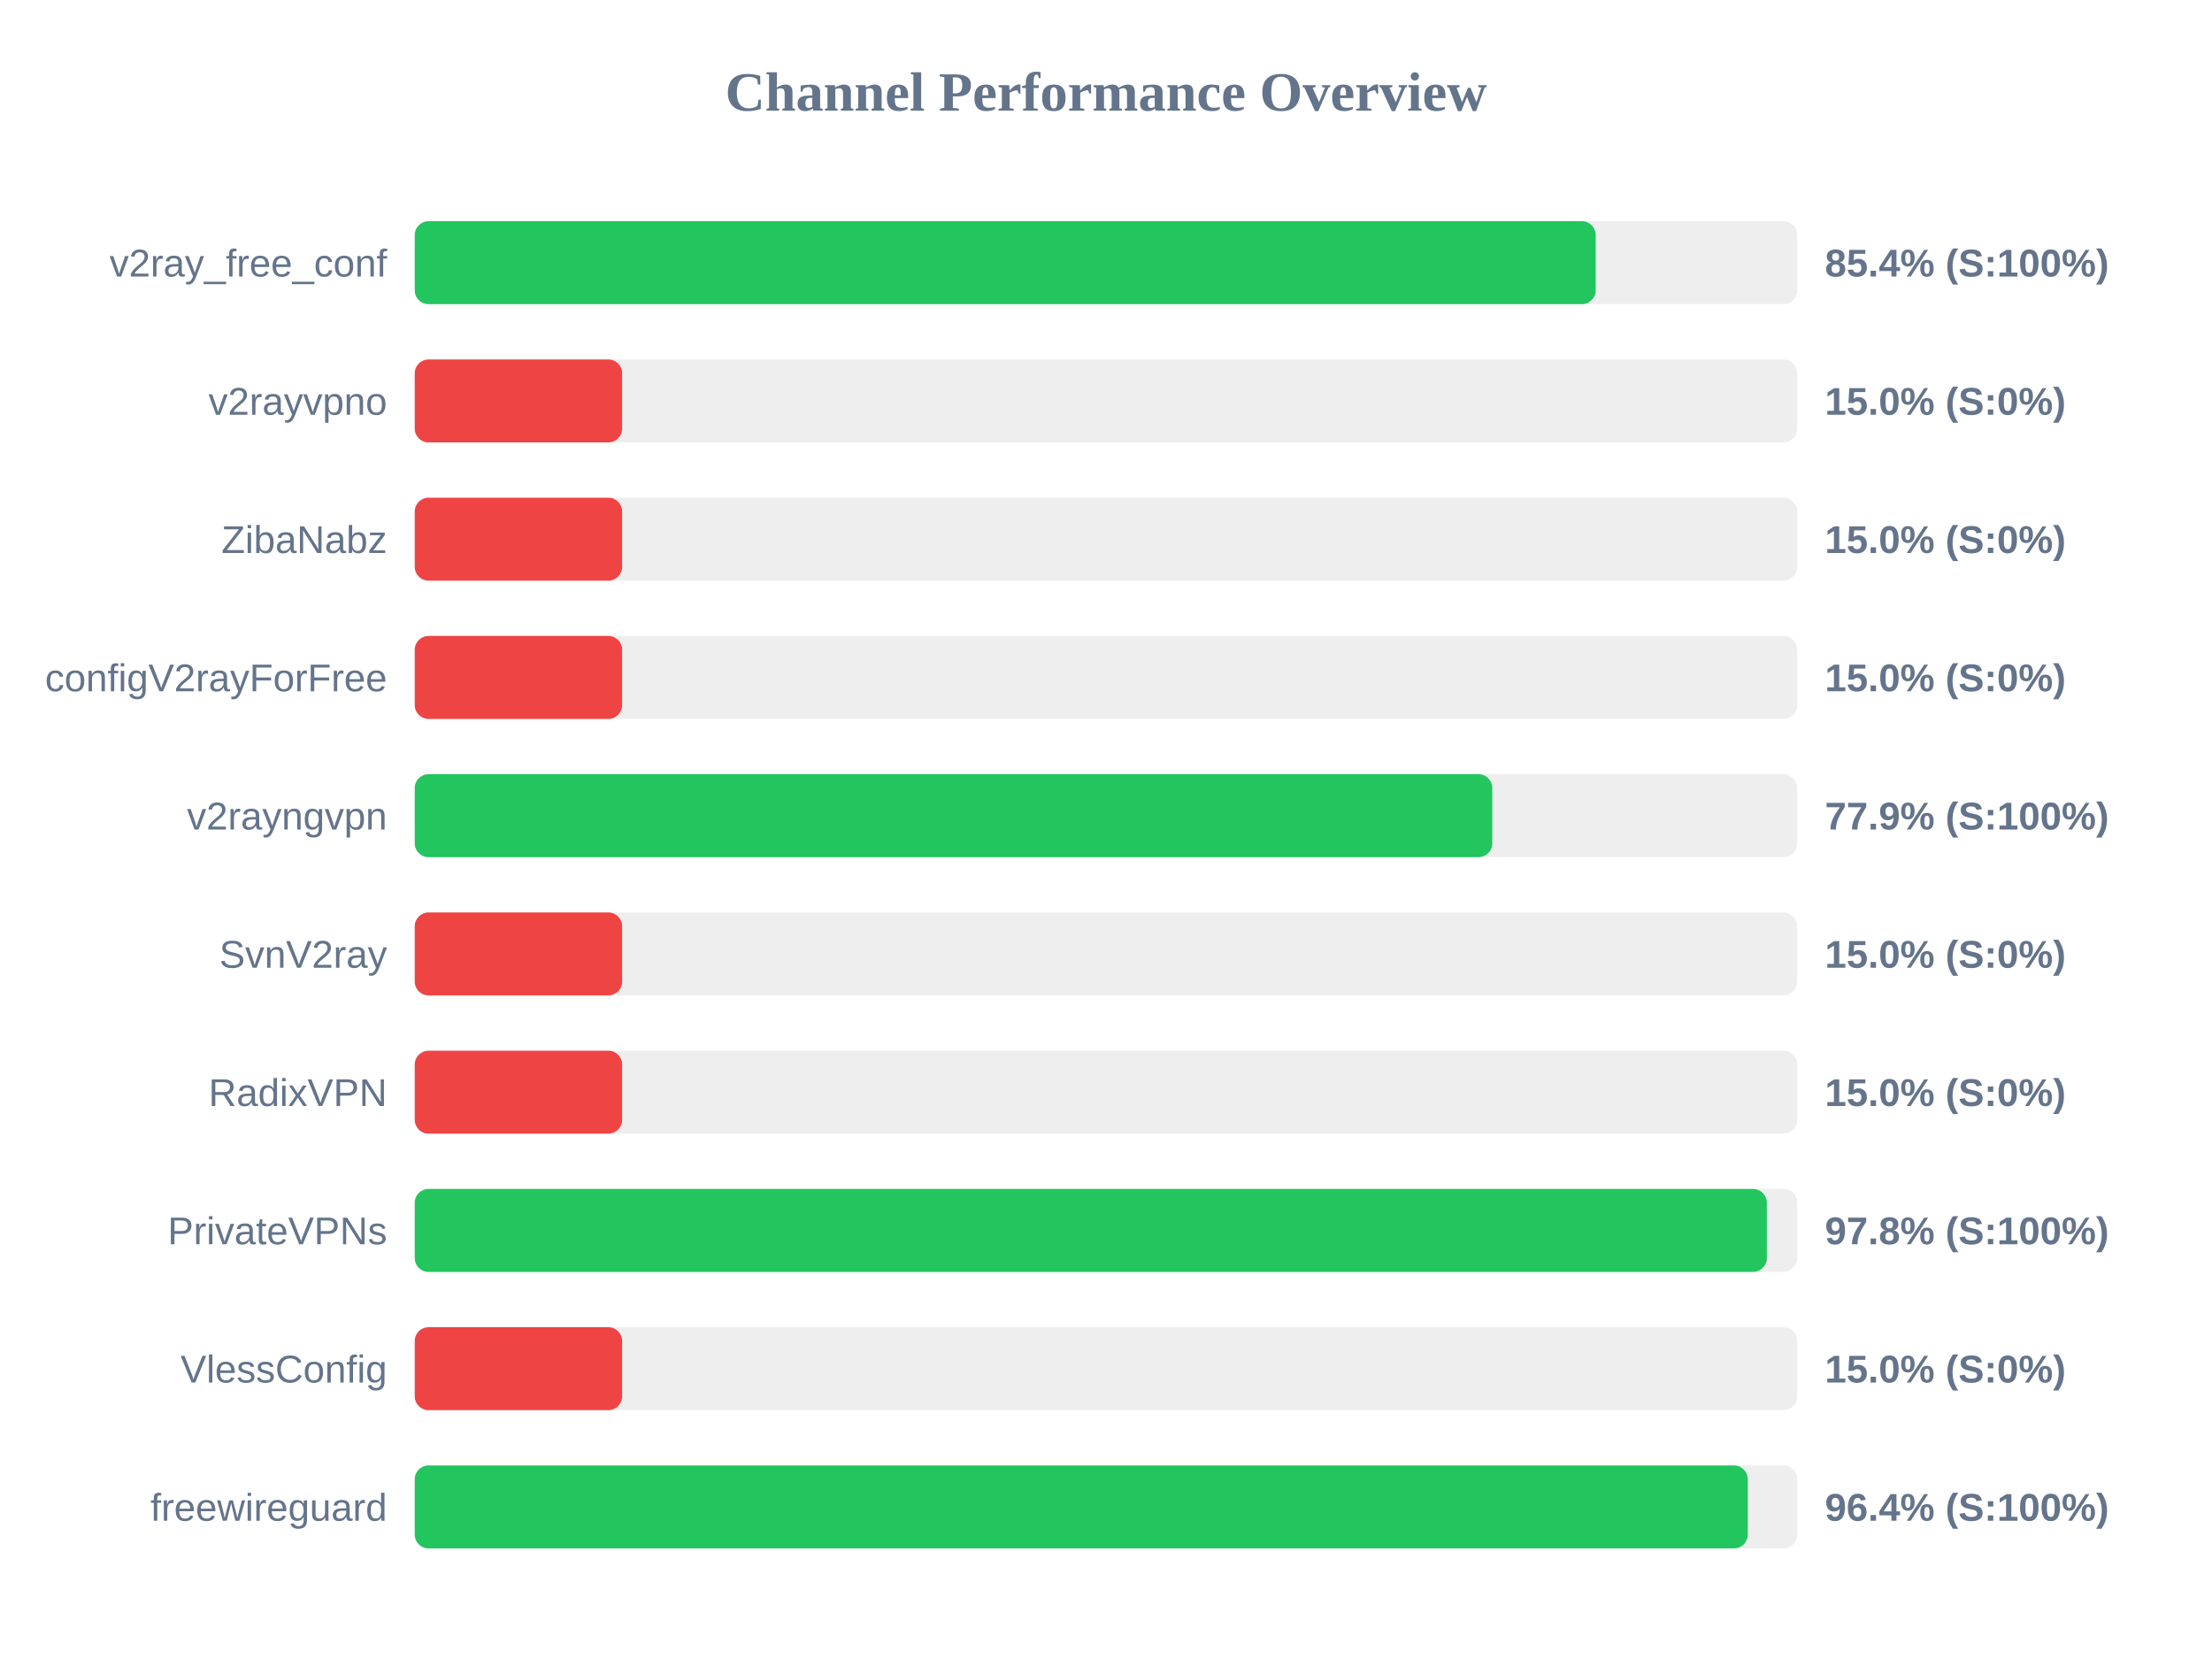
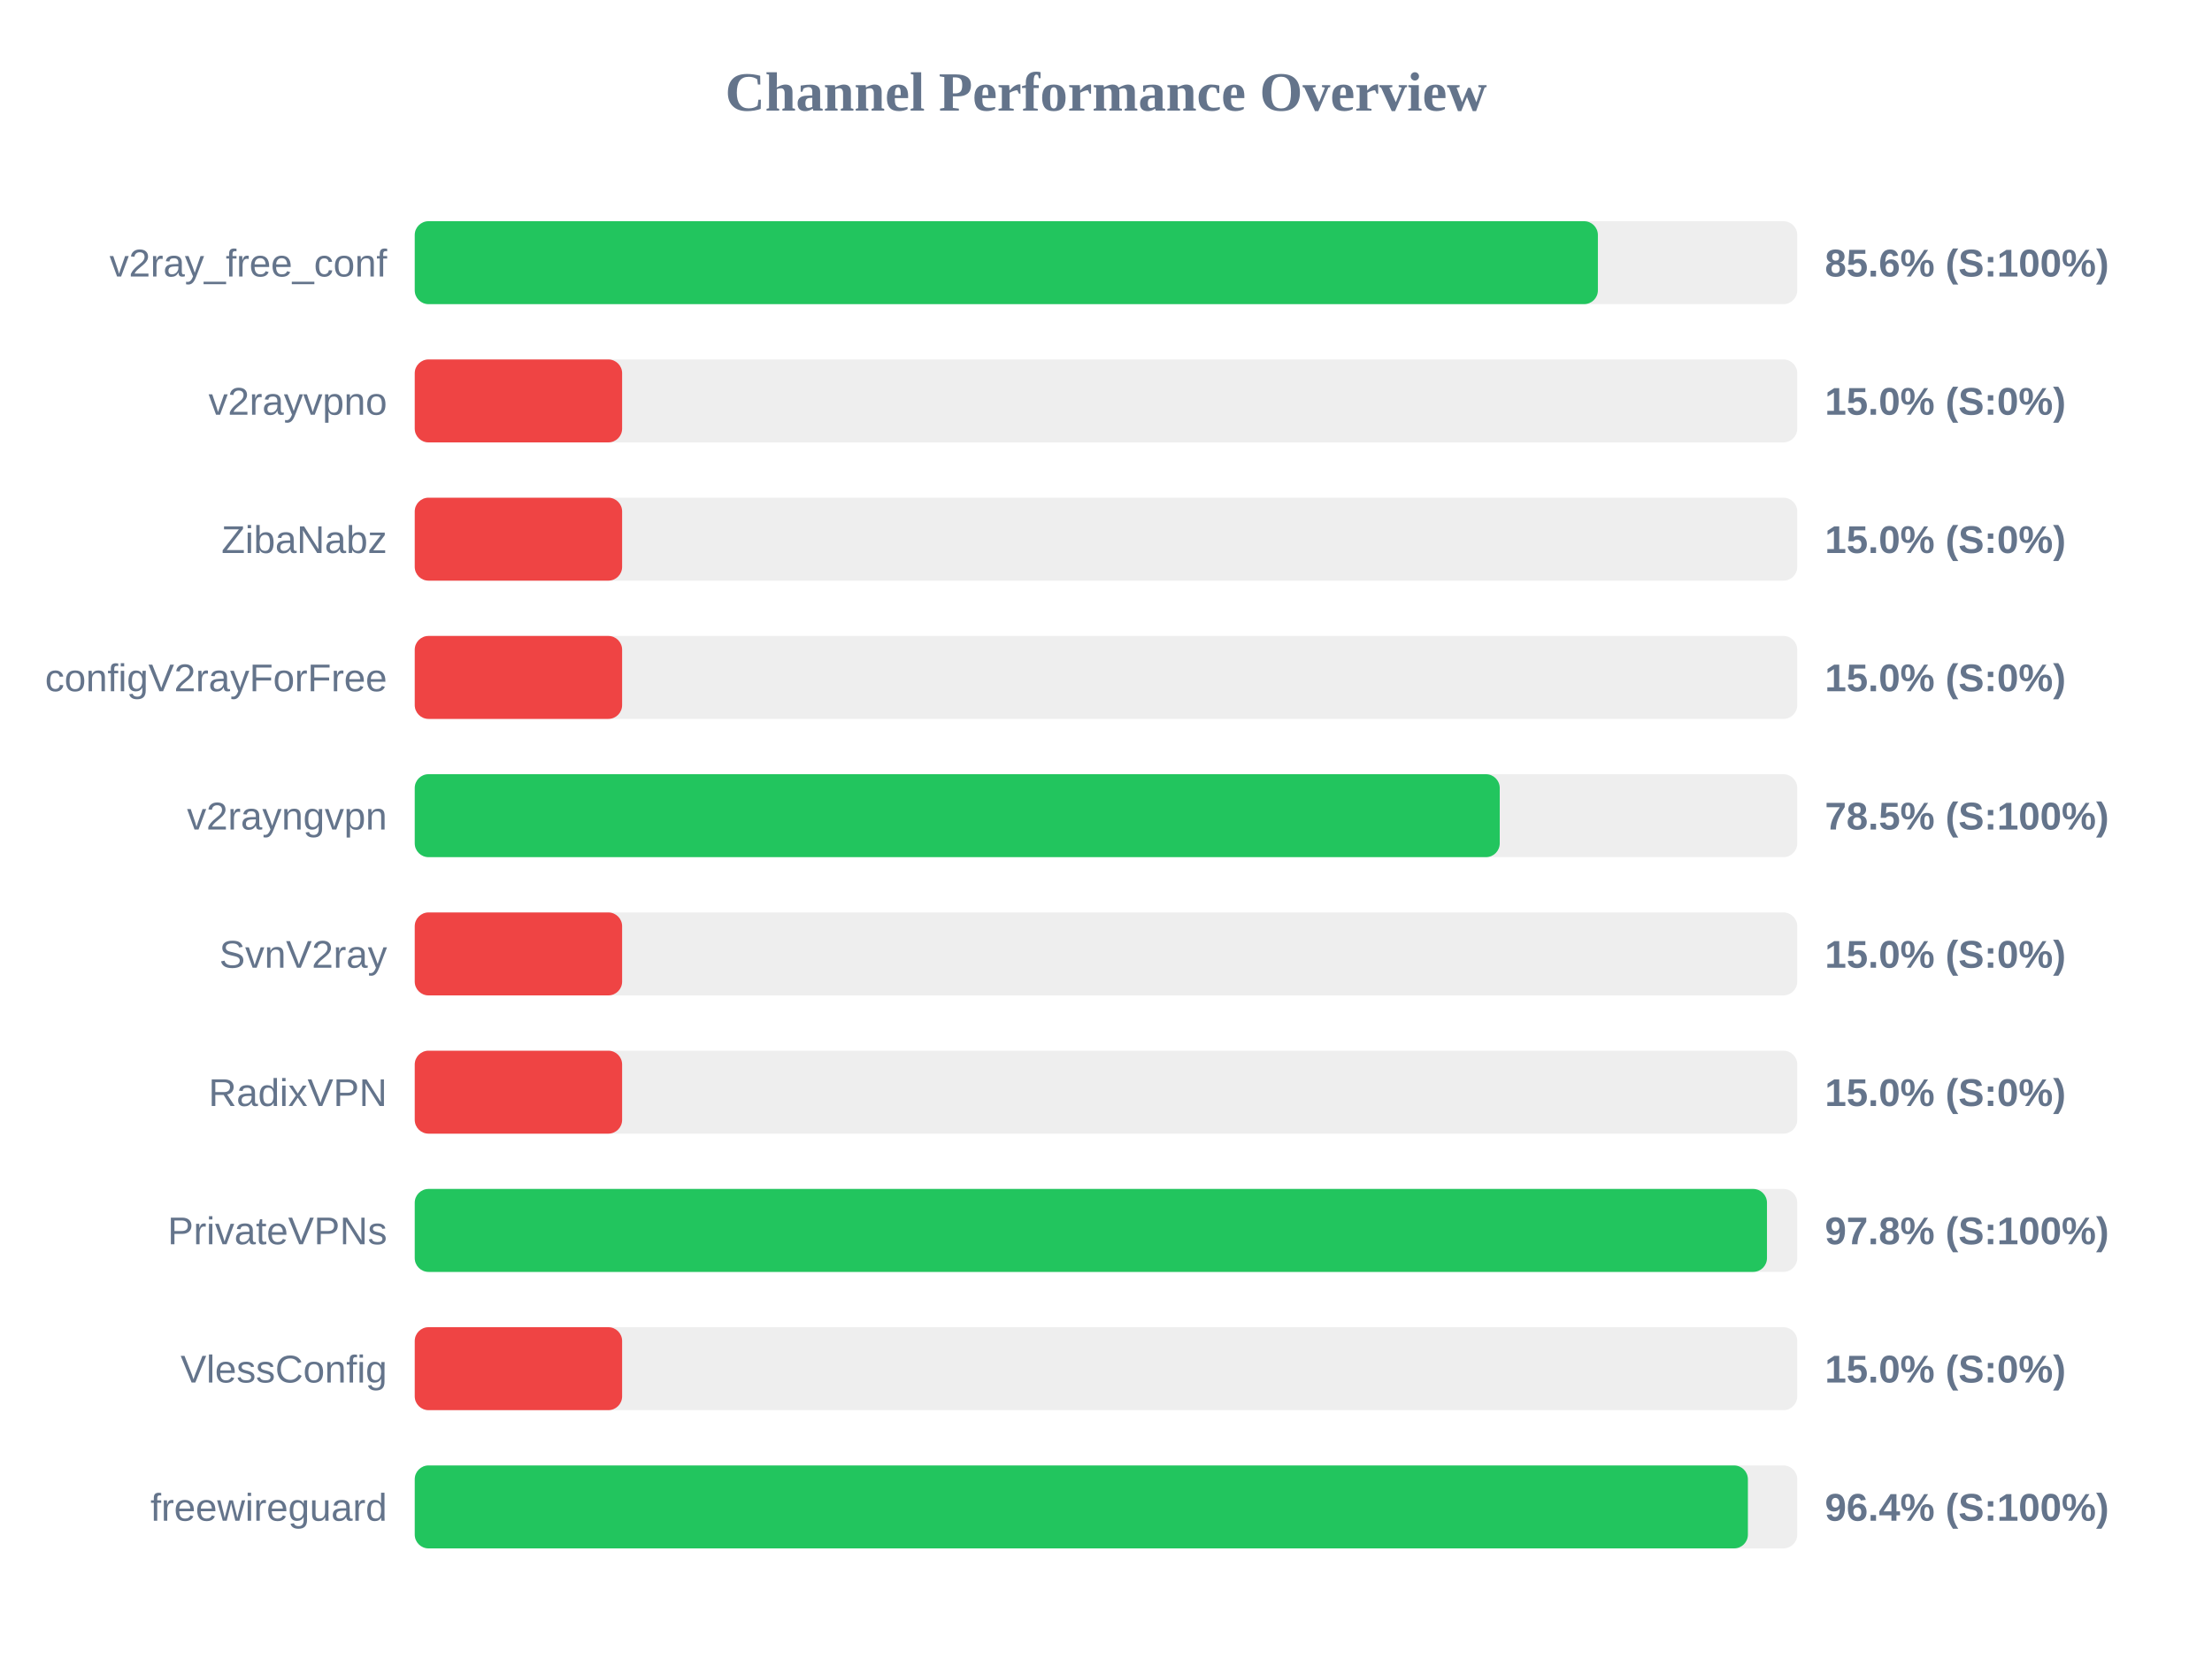
<svg xmlns="http://www.w3.org/2000/svg" width="800" height="600" version="1.1">
  <style>
        .row { font: 14px Arial; fill: #64748b; }
        .score { font: bold 14px Arial; fill: #64748b; }
    </style>
  <text x="400" y="40" text-anchor="middle" font-size="20px" font-weight="bold" fill="#64748b">Channel Performance Overview</text>
  <rect x="150" y="80" width="500" height="30" fill="#eee" rx="5" />
-   <rect x="150" y="80" width="427.1" height="30" fill="#22c55e" rx="5" />
+   <rect x="150" y="80" width="427.9" height="30" fill="#22c55e" rx="5" />
  <text x="140" y="100" text-anchor="end" class="row">v2ray_free_conf</text>
-   <text x="660" y="100" text-anchor="start" class="score">85.4% (S:100%)</text>
+   <text x="660" y="100" text-anchor="start" class="score">85.6% (S:100%)</text>
  <rect x="150" y="130" width="500" height="30" fill="#eee" rx="5" />
  <rect x="150" y="130" width="75.0" height="30" fill="#ef4444" rx="5" />
  <text x="140" y="150" text-anchor="end" class="row">v2rayvpno</text>
  <text x="660" y="150" text-anchor="start" class="score">15.0% (S:0%)</text>
  <rect x="150" y="180" width="500" height="30" fill="#eee" rx="5" />
  <rect x="150" y="180" width="75.0" height="30" fill="#ef4444" rx="5" />
  <text x="140" y="200" text-anchor="end" class="row">ZibaNabz</text>
  <text x="660" y="200" text-anchor="start" class="score">15.0% (S:0%)</text>
  <rect x="150" y="230" width="500" height="30" fill="#eee" rx="5" />
  <rect x="150" y="230" width="75.0" height="30" fill="#ef4444" rx="5" />
  <text x="140" y="250" text-anchor="end" class="row">configV2rayForFree</text>
  <text x="660" y="250" text-anchor="start" class="score">15.0% (S:0%)</text>
  <rect x="150" y="280" width="500" height="30" fill="#eee" rx="5" />
-   <rect x="150" y="280" width="389.7" height="30" fill="#22c55e" rx="5" />
+   <rect x="150" y="280" width="392.4" height="30" fill="#22c55e" rx="5" />
  <text x="140" y="300" text-anchor="end" class="row">v2rayngvpn</text>
-   <text x="660" y="300" text-anchor="start" class="score">77.9% (S:100%)</text>
+   <text x="660" y="300" text-anchor="start" class="score">78.5% (S:100%)</text>
  <rect x="150" y="330" width="500" height="30" fill="#eee" rx="5" />
  <rect x="150" y="330" width="75.0" height="30" fill="#ef4444" rx="5" />
  <text x="140" y="350" text-anchor="end" class="row">SvnV2ray</text>
  <text x="660" y="350" text-anchor="start" class="score">15.0% (S:0%)</text>
  <rect x="150" y="380" width="500" height="30" fill="#eee" rx="5" />
  <rect x="150" y="380" width="75.0" height="30" fill="#ef4444" rx="5" />
  <text x="140" y="400" text-anchor="end" class="row">RadixVPN</text>
  <text x="660" y="400" text-anchor="start" class="score">15.0% (S:0%)</text>
  <rect x="150" y="430" width="500" height="30" fill="#eee" rx="5" />
-   <rect x="150" y="430" width="489.0" height="30" fill="#22c55e" rx="5" />
+   <rect x="150" y="430" width="489.05" height="30" fill="#22c55e" rx="5" />
  <text x="140" y="450" text-anchor="end" class="row">PrivateVPNs</text>
  <text x="660" y="450" text-anchor="start" class="score">97.8% (S:100%)</text>
  <rect x="150" y="480" width="500" height="30" fill="#eee" rx="5" />
  <rect x="150" y="480" width="75.0" height="30" fill="#ef4444" rx="5" />
  <text x="140" y="500" text-anchor="end" class="row">VlessConfig</text>
  <text x="660" y="500" text-anchor="start" class="score">15.0% (S:0%)</text>
  <rect x="150" y="530" width="500" height="30" fill="#eee" rx="5" />
-   <rect x="150" y="530" width="482.1" height="30" fill="#22c55e" rx="5" />
+   <rect x="150" y="530" width="482.15" height="30" fill="#22c55e" rx="5" />
  <text x="140" y="550" text-anchor="end" class="row">freewireguard</text>
  <text x="660" y="550" text-anchor="start" class="score">96.4% (S:100%)</text>
</svg>
